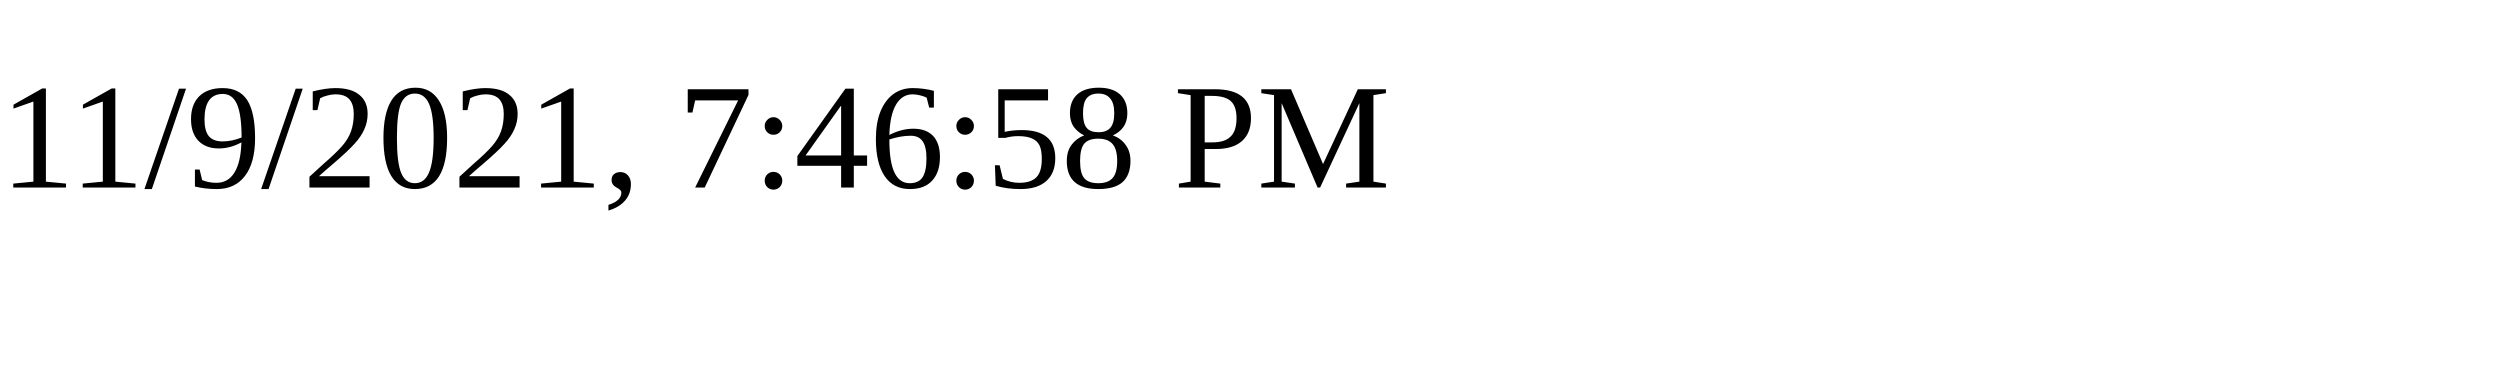
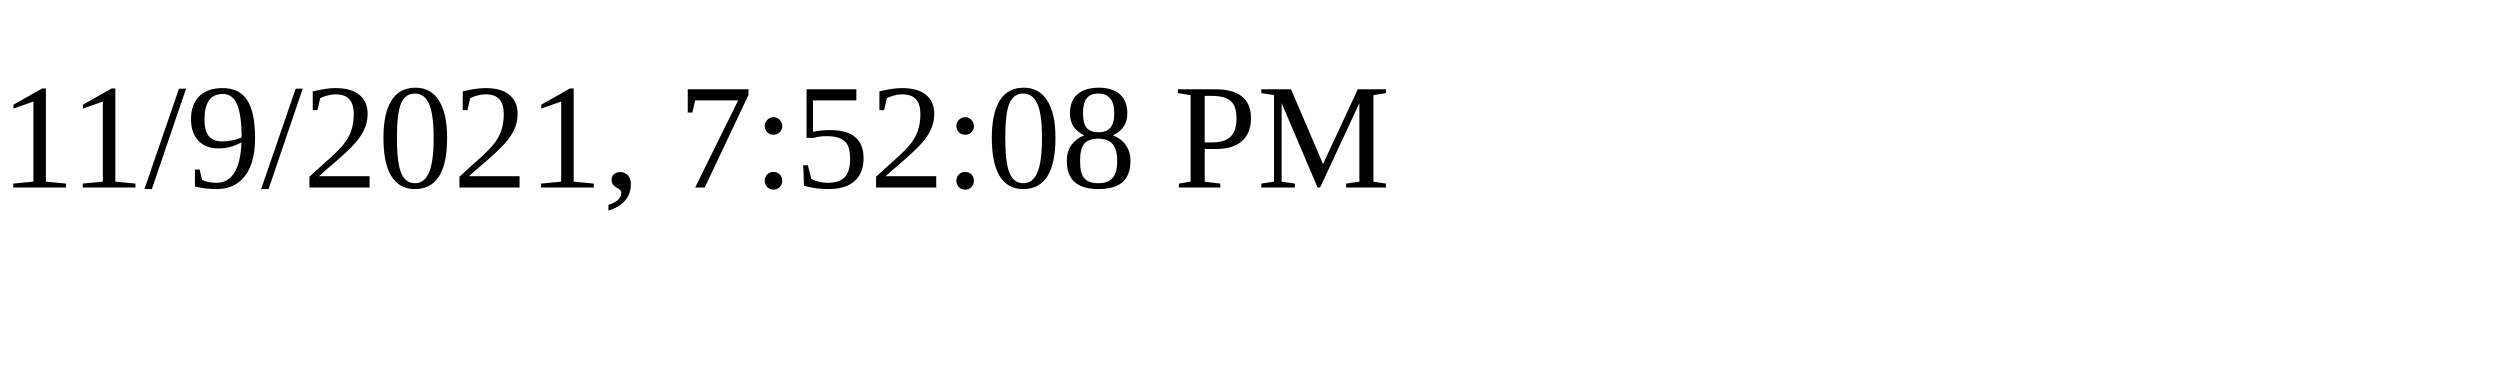
<svg xmlns="http://www.w3.org/2000/svg" height="30" width="200">
-   <text x="0" y="15">11/9/2021, 7:46:58 PM</text>
+   <text x="0" y="15">11/9/2021, 7:52:08 PM</text>
</svg>
